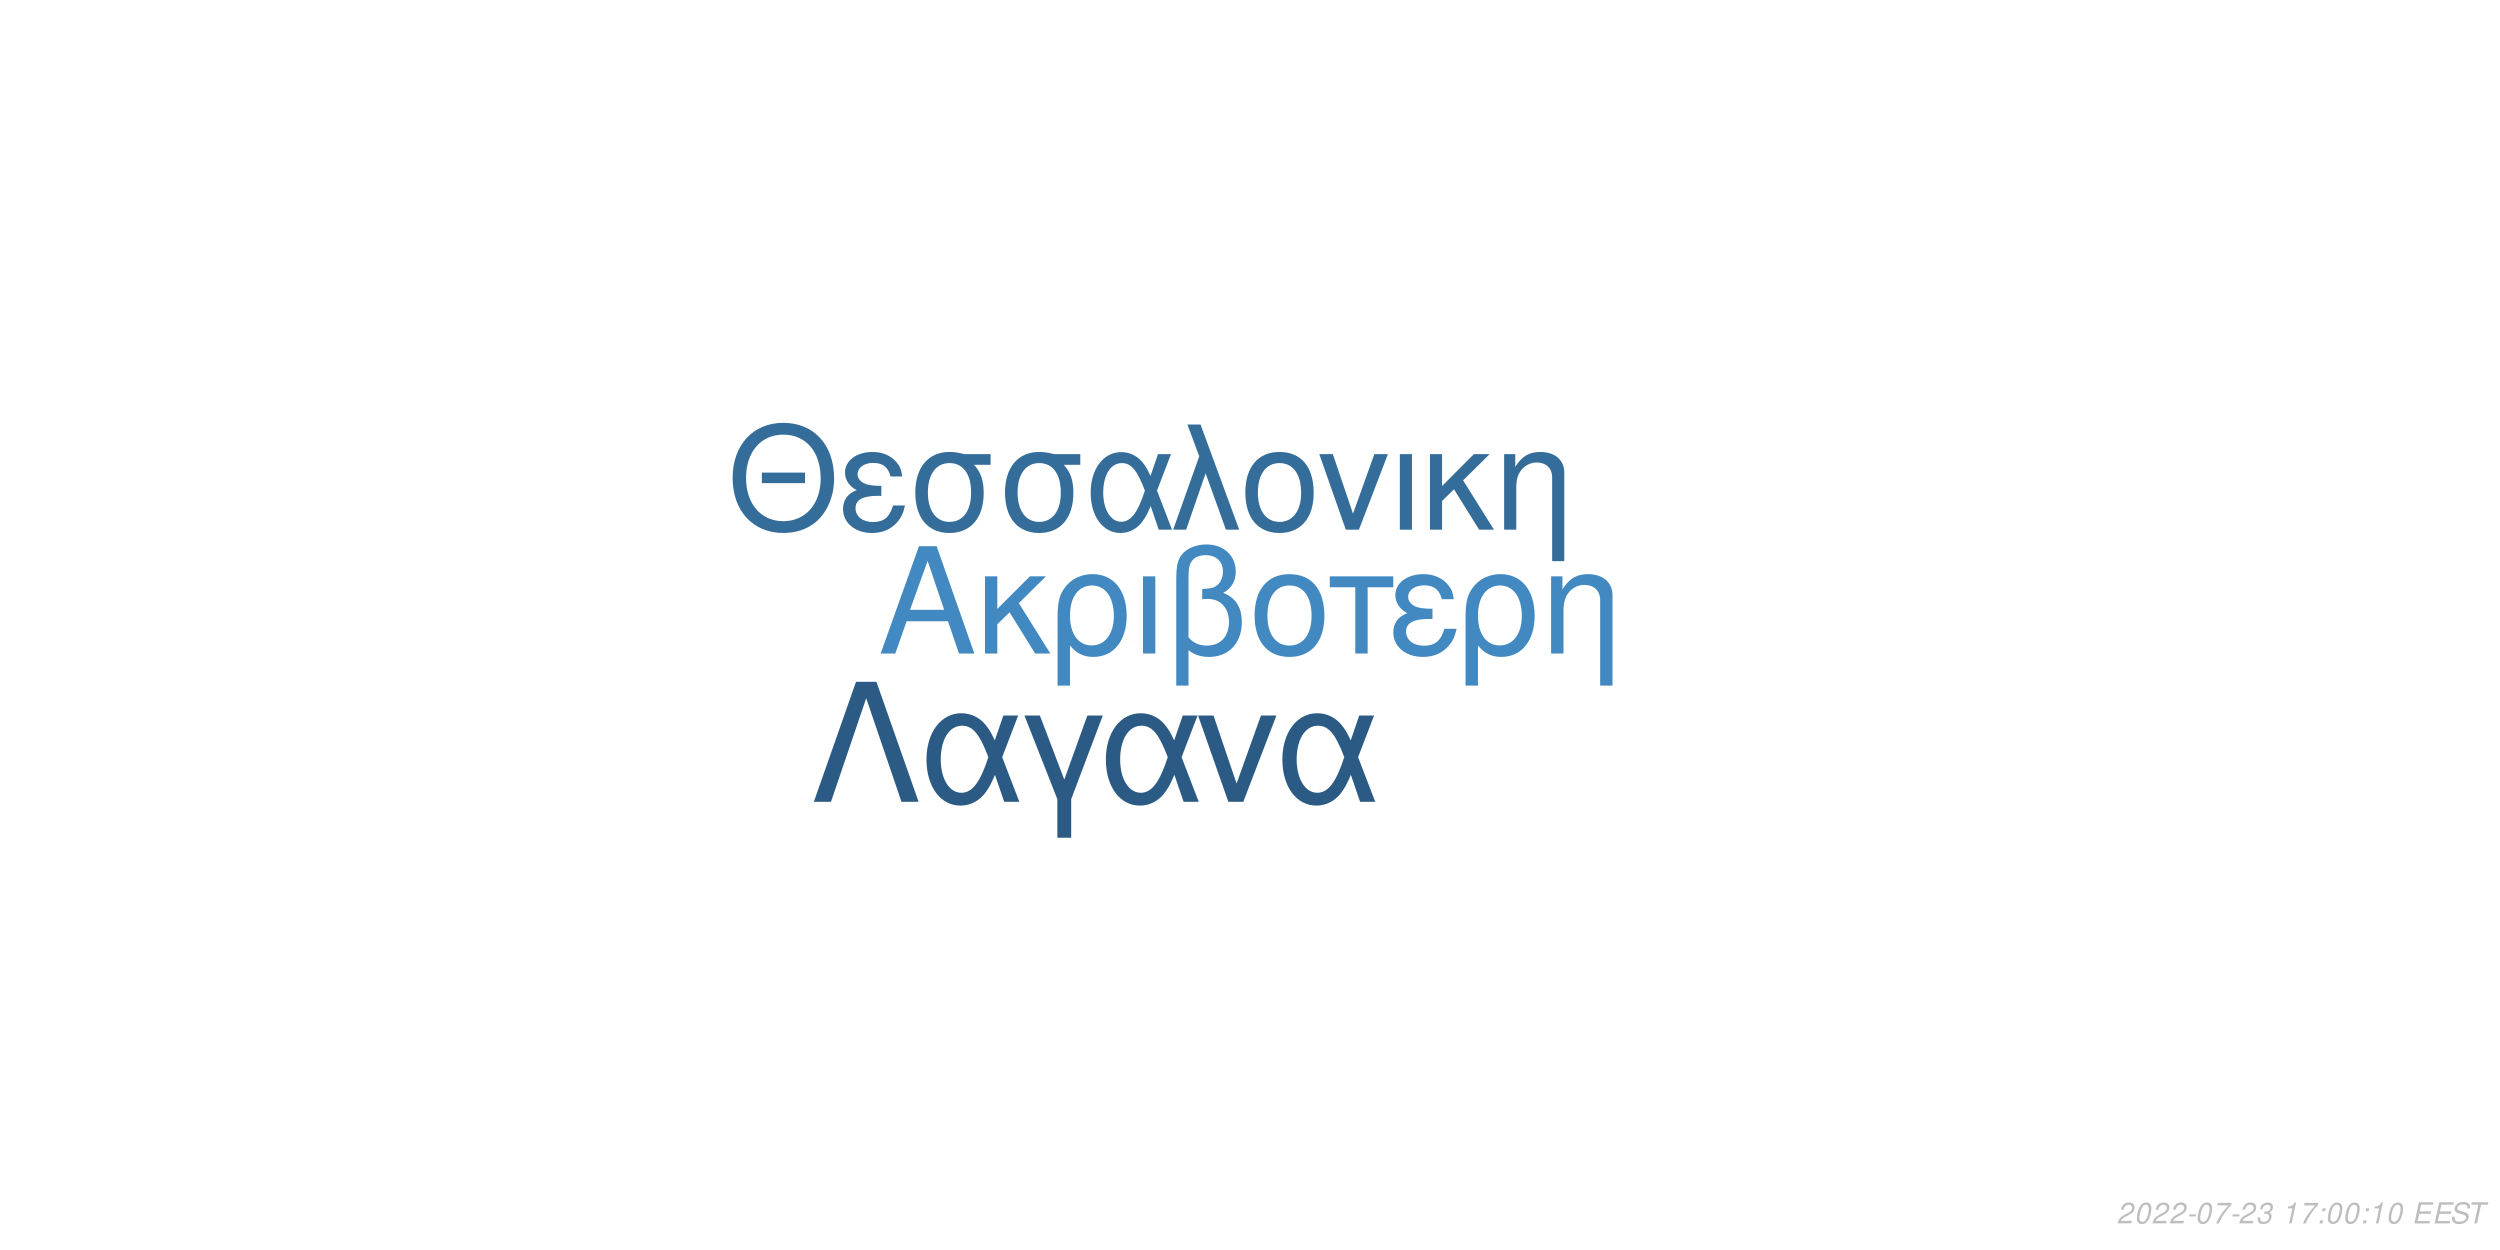
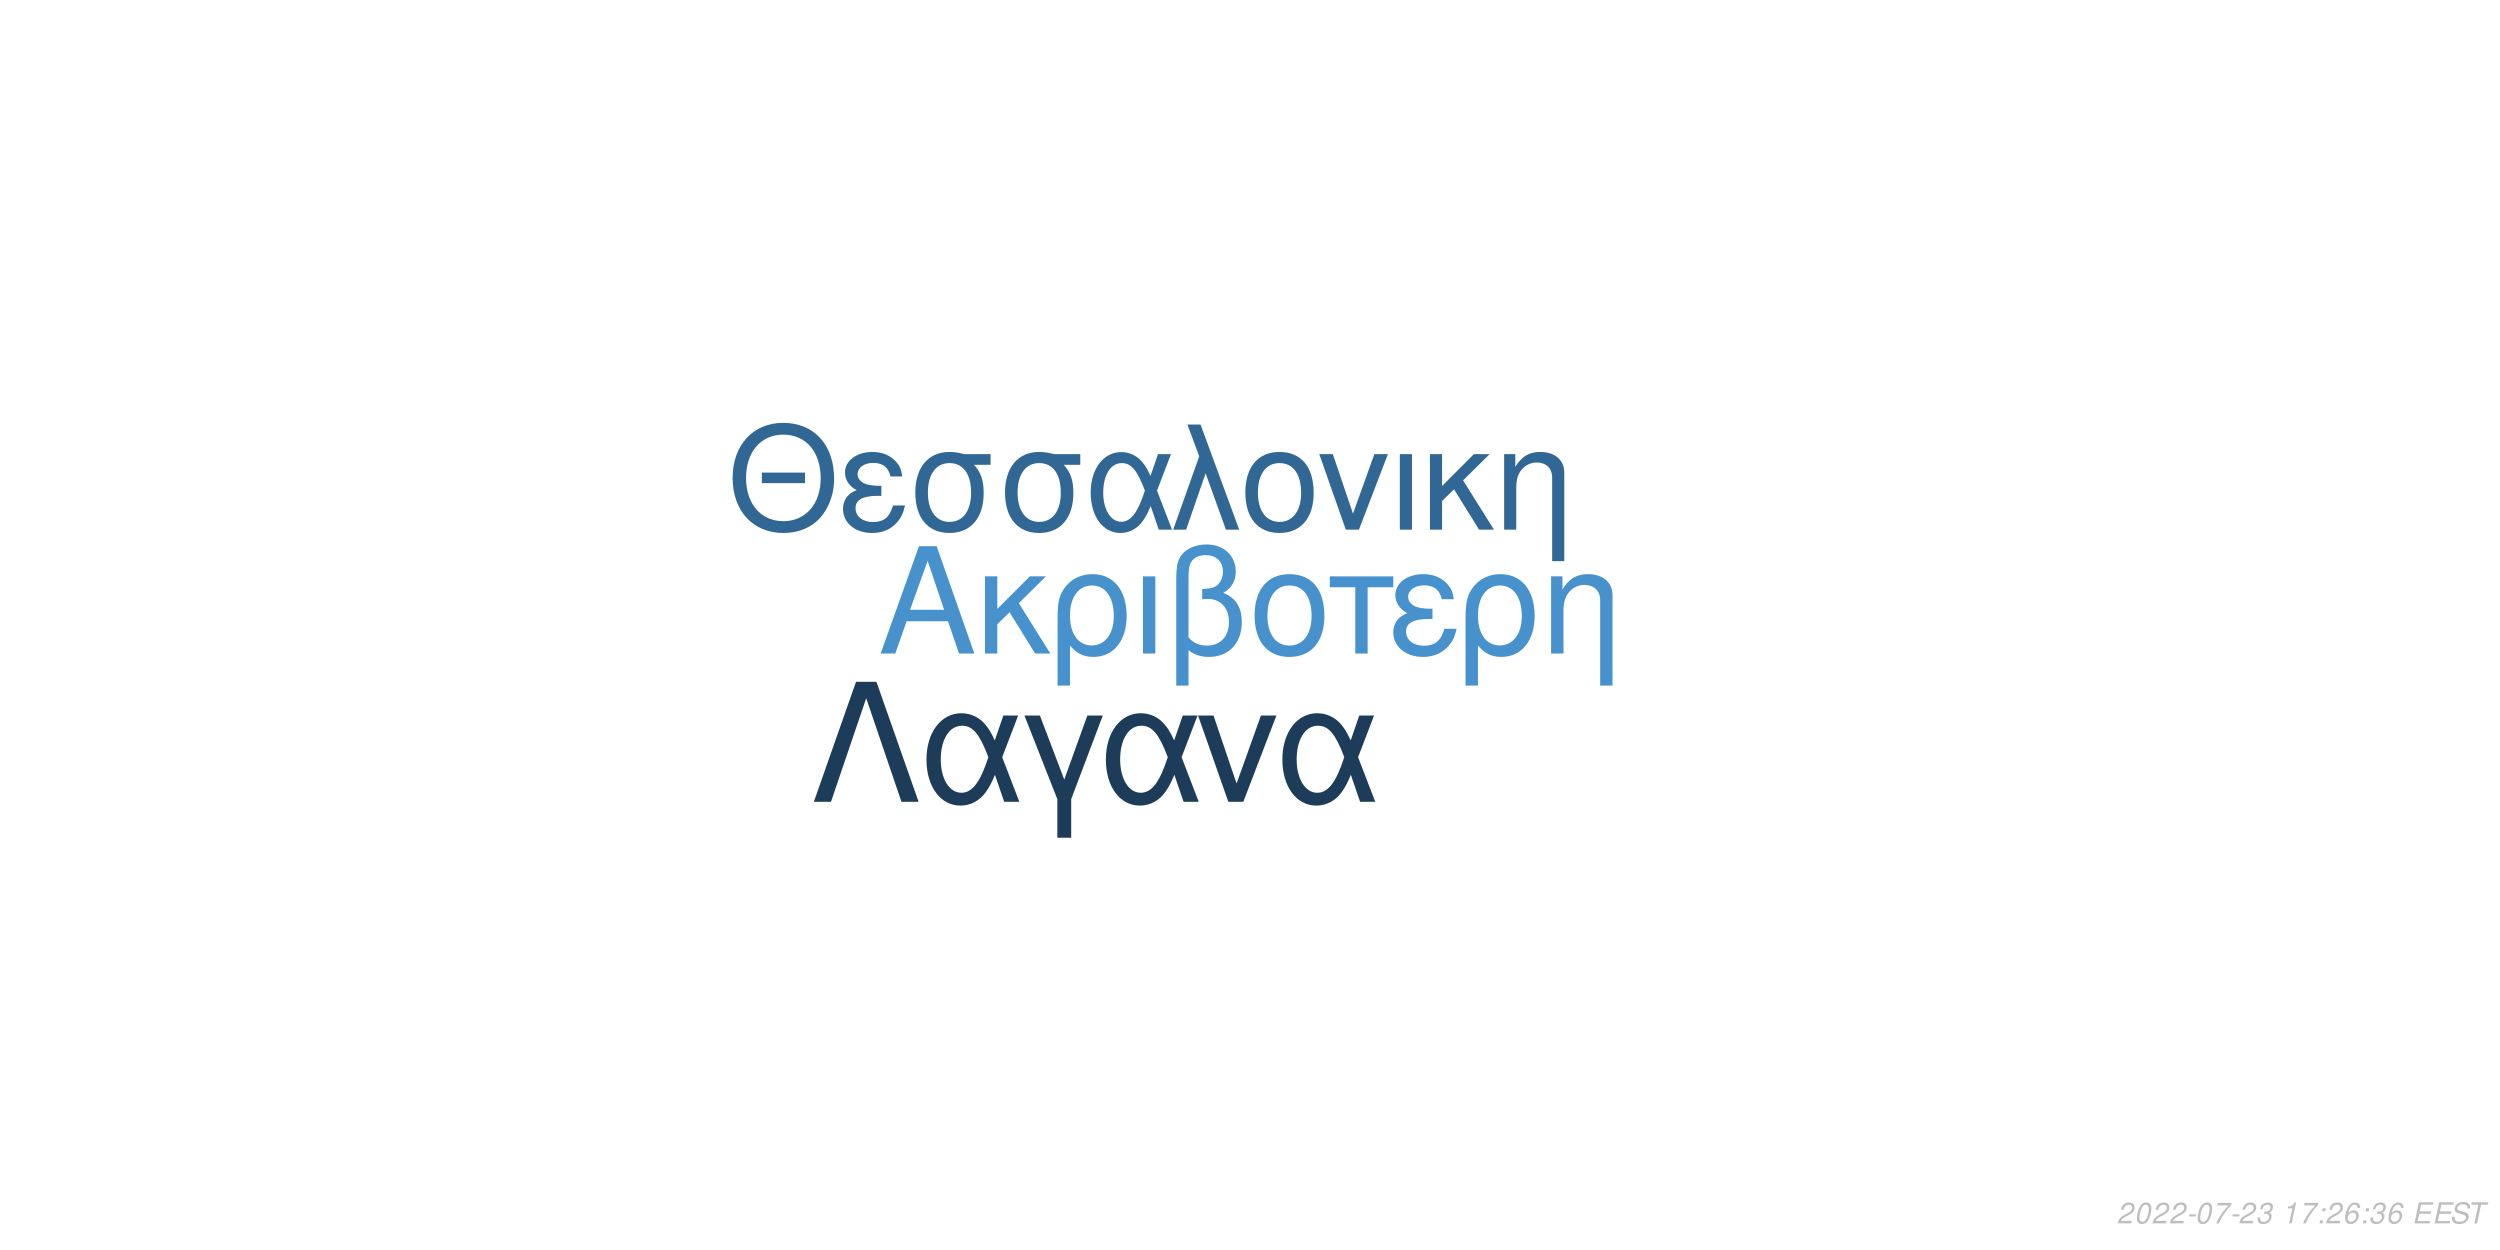
<svg xmlns="http://www.w3.org/2000/svg" xmlns:xlink="http://www.w3.org/1999/xlink" width="864pt" height="432pt" viewBox="0 0 864 432" version="1.1">
  <defs>
    <g>
      <symbol overflow="visible" id="glyph0-0">
        <path style="stroke:none;" d="" />
      </symbol>
      <symbol overflow="visible" id="glyph0-1">
        <path style="stroke:none;" d="M 24.125 -11.141 L 27.938 0 L 33.234 0 L 20.203 -37.094 L 14.094 -37.094 L 0.859 0 L 5.906 0 L 9.828 -11.141 Z M 22.797 -15.109 L 11 -15.109 L 17.094 -32.016 Z M 22.797 -15.109 " />
      </symbol>
      <symbol overflow="visible" id="glyph0-2">
        <path style="stroke:none;" d="M 7.172 -15.422 L 7.172 -26.672 L 2.906 -26.672 L 2.906 0 L 7.172 0 L 7.172 -10.125 L 11.406 -14.25 L 20.25 0 L 25.5 0 L 14.609 -17.406 L 23.969 -26.672 L 18.422 -26.672 Z M 7.172 -15.422 " />
      </symbol>
      <symbol overflow="visible" id="glyph0-3">
        <path style="stroke:none;" d="M 3 11.094 L 7.281 11.094 L 7.281 -2.797 C 9.516 -0.047 11.953 1.172 15.375 1.172 C 22.344 1.172 26.875 -4.422 26.875 -13.031 C 26.875 -21.891 22.297 -27.438 15.062 -27.438 C 11.297 -27.438 7.984 -25.906 5.797 -23.156 C 3.672 -20.516 3 -17.969 3 -12.359 Z M 14.906 -23.516 C 19.547 -23.516 22.438 -19.438 22.438 -12.922 C 22.438 -6.812 19.391 -2.797 14.812 -2.797 C 10.172 -2.797 7.281 -6.766 7.281 -13.125 C 7.281 -19.484 10.234 -23.516 14.906 -23.516 Z M 14.906 -23.516 " />
      </symbol>
      <symbol overflow="visible" id="glyph0-4">
        <path style="stroke:none;" d="M 3.516 0 L 7.781 0 L 7.781 -26.672 L 3.516 -26.672 Z M 3.516 0 " />
      </symbol>
      <symbol overflow="visible" id="glyph0-5">
        <path style="stroke:none;" d="M 4.016 11.094 L 8.25 11.094 L 8.25 -1.172 C 10.172 0.406 12.422 1.172 15.312 1.172 C 22.188 1.172 26.672 -3.609 26.672 -10.891 C 26.672 -15.984 24.578 -19.234 20.25 -20.969 C 23.109 -22.547 24.578 -25.031 24.578 -28.344 C 24.578 -33.844 20.406 -37.703 14.453 -37.703 C 10.938 -37.703 7.734 -36.391 6 -34.25 C 4.484 -32.422 4.016 -30.328 4.016 -25.391 Z M 8.25 -25.656 C 8.25 -29.359 8.5 -30.844 9.469 -32.062 C 10.375 -33.281 12.156 -34 14.094 -34 C 17.812 -34 20.156 -31.812 20.156 -28.297 C 20.156 -25.953 18.984 -23.812 17.297 -23.047 C 16.281 -22.547 15.469 -22.438 12.984 -22.297 L 12.984 -18.781 C 13.734 -18.828 14.344 -18.875 14.969 -18.875 C 19.344 -18.875 22.234 -15.719 22.234 -10.891 C 22.234 -5.906 19.281 -2.75 14.656 -2.75 C 11.953 -2.75 9.922 -3.609 8.25 -5.594 Z M 8.25 -25.656 " />
      </symbol>
      <symbol overflow="visible" id="glyph0-6">
        <path style="stroke:none;" d="M 14.094 -27.438 C 6.562 -27.438 2.094 -22.094 2.094 -13.125 C 2.094 -4.125 6.562 1.172 14.141 1.172 C 21.672 1.172 26.203 -4.172 26.203 -12.922 C 26.203 -22.188 21.828 -27.438 14.094 -27.438 Z M 14.141 -23.516 C 18.938 -23.516 21.781 -19.594 21.781 -12.984 C 21.781 -6.672 18.828 -2.75 14.141 -2.75 C 9.422 -2.75 6.516 -6.672 6.516 -13.125 C 6.516 -19.594 9.422 -23.516 14.141 -23.516 Z M 14.141 -23.516 " />
      </symbol>
      <symbol overflow="visible" id="glyph0-7">
        <path style="stroke:none;" d="M 7.891 0 L 12.156 0 L 12.156 -22.906 L 21.016 -22.906 L 21.016 -26.672 L -0.922 -26.672 L -0.922 -22.906 L 7.891 -22.906 Z M 7.891 0 " />
      </symbol>
      <symbol overflow="visible" id="glyph0-8">
        <path style="stroke:none;" d="M 14.562 -15.469 C 11.344 -15.469 9.562 -15.781 8.297 -16.438 C 6.922 -17.203 6.156 -18.328 6.156 -19.547 C 6.156 -21.891 8.453 -23.562 11.656 -23.562 C 15.062 -23.562 16.953 -22.094 17.812 -18.781 L 21.938 -18.781 C 21.578 -21.266 21.062 -22.5 19.797 -23.922 C 17.812 -26.203 14.906 -27.438 11.453 -27.438 C 5.797 -27.438 1.734 -24.375 1.734 -20.203 C 1.734 -17.609 3.156 -15.375 5.859 -13.938 C 2.797 -12.875 1.016 -10.484 1.016 -7.328 C 1.016 -2.391 5.297 1.172 11.25 1.172 C 14.969 1.172 17.906 -0.109 20.156 -2.641 C 21.578 -4.328 22.297 -5.797 22.906 -8.547 L 18.672 -8.547 C 17.5 -4.422 15.422 -2.703 11.609 -2.703 C 7.938 -2.703 5.438 -4.688 5.438 -7.578 C 5.438 -10.578 7.938 -11.953 13.484 -11.953 C 13.641 -11.953 14.094 -11.953 14.562 -11.906 Z M 14.562 -15.469 " />
      </symbol>
      <symbol overflow="visible" id="glyph0-9">
        <path style="stroke:none;" d="M 3.562 -26.672 L 3.562 0 L 7.844 0 L 7.844 -14.703 C 7.844 -17.906 8.5 -19.891 10.031 -21.531 C 11.406 -22.953 13.188 -23.719 15.062 -23.719 C 18.375 -23.719 20.516 -21.672 20.516 -18.469 L 20.516 11.094 L 24.781 11.094 L 24.781 -20.156 C 24.781 -24.578 21.469 -27.438 16.328 -27.438 C 12.359 -27.438 9.828 -25.906 7.484 -22.188 L 7.484 -26.672 Z M 3.562 -26.672 " />
      </symbol>
      <symbol overflow="visible" id="glyph1-0">
        <path style="stroke:none;" d="" />
      </symbol>
      <symbol overflow="visible" id="glyph1-1">
        <path style="stroke:none;" d="M 26.859 -19.734 L 11.953 -19.734 L 11.953 -16.094 L 26.859 -16.094 Z M 19.328 -36.922 C 8.922 -36.922 1.844 -29.25 1.844 -17.891 C 1.844 -6.484 8.875 1.141 19.391 1.141 C 23.812 1.141 27.703 -0.203 30.641 -2.688 C 34.578 -6.031 36.922 -11.656 36.922 -17.594 C 36.922 -29.297 30 -36.922 19.328 -36.922 Z M 19.328 -32.844 C 27.203 -32.844 32.281 -26.906 32.281 -17.688 C 32.281 -8.922 27.062 -2.938 19.391 -2.938 C 11.609 -2.938 6.484 -8.922 6.484 -17.891 C 6.484 -26.859 11.609 -32.844 19.328 -32.844 Z M 19.328 -32.844 " />
      </symbol>
      <symbol overflow="visible" id="glyph1-2">
        <path style="stroke:none;" d="M 14.25 -15.141 C 11.109 -15.141 9.375 -15.453 8.125 -16.094 C 6.781 -16.844 6.031 -17.938 6.031 -19.141 C 6.031 -21.422 8.266 -23.078 11.406 -23.078 C 14.75 -23.078 16.594 -21.625 17.438 -18.391 L 21.469 -18.391 C 21.125 -20.828 20.625 -22.031 19.391 -23.422 C 17.438 -25.656 14.594 -26.859 11.219 -26.859 C 5.688 -26.859 1.688 -23.875 1.688 -19.781 C 1.688 -17.234 3.094 -15.047 5.734 -13.656 C 2.734 -12.609 1 -10.266 1 -7.172 C 1 -2.344 5.188 1.141 11.016 1.141 C 14.656 1.141 17.547 -0.094 19.734 -2.594 C 21.125 -4.234 21.828 -5.688 22.422 -8.375 L 18.281 -8.375 C 17.141 -4.328 15.094 -2.641 11.359 -2.641 C 7.766 -2.641 5.328 -4.578 5.328 -7.422 C 5.328 -10.359 7.766 -11.703 13.203 -11.703 C 13.359 -11.703 13.797 -11.703 14.25 -11.656 Z M 14.25 -15.141 " />
      </symbol>
      <symbol overflow="visible" id="glyph1-3">
        <path style="stroke:none;" d="M 29 -26.109 L 19.938 -26.109 C 17.594 -26.703 16.438 -26.859 14.703 -26.859 C 7.469 -26.859 2.984 -21.469 2.984 -12.859 C 2.984 -4.031 7.375 1.141 14.797 1.141 C 22.172 1.141 26.609 -4.078 26.609 -12.656 C 26.609 -17.047 25.656 -19.828 23.266 -22.422 L 29 -22.422 Z M 14.797 -23.016 C 19.531 -23.016 22.266 -19.234 22.266 -12.75 C 22.266 -6.531 19.438 -2.688 14.797 -2.688 C 10.172 -2.688 7.328 -6.531 7.328 -12.859 C 7.328 -19.188 10.172 -23.016 14.797 -23.016 Z M 14.797 -23.016 " />
      </symbol>
      <symbol overflow="visible" id="glyph1-4">
        <path style="stroke:none;" d="M 29.344 -26.109 L 24.859 -26.109 L 22.266 -18.578 C 21.125 -21.031 20.484 -22.125 19.328 -23.469 C 17.547 -25.609 14.906 -26.812 12.156 -26.812 C 5.984 -26.812 1.594 -20.984 1.594 -12.812 C 1.594 -4.578 5.828 1.141 11.906 1.141 C 14.953 1.141 17.734 -0.344 19.625 -3.047 C 20.672 -4.531 21.281 -5.688 22.328 -8.172 L 25.109 0 L 29.703 0 L 24.516 -13.5 Z M 20.328 -13.5 C 17.891 -5.922 15.453 -2.734 12.156 -2.734 C 8.516 -2.734 5.922 -6.922 5.922 -12.812 C 5.922 -18.938 8.516 -23.016 12.359 -23.016 C 15.594 -23.016 17.688 -20.531 20.328 -13.5 Z M 20.328 -13.5 " />
      </symbol>
      <symbol overflow="visible" id="glyph1-5">
        <path style="stroke:none;" d="M 1.094 0 L 5.578 0 L 12.312 -19.484 L 19.328 0 L 23.922 0 L 10.562 -36.328 L 6.031 -36.328 L 10.109 -25.359 Z M 1.094 0 " />
      </symbol>
      <symbol overflow="visible" id="glyph1-6">
        <path style="stroke:none;" d="M 13.797 -26.859 C 6.422 -26.859 2.047 -21.625 2.047 -12.859 C 2.047 -4.031 6.422 1.141 13.859 1.141 C 21.234 1.141 25.656 -4.078 25.656 -12.656 C 25.656 -21.719 21.375 -26.859 13.797 -26.859 Z M 13.859 -23.016 C 18.531 -23.016 21.328 -19.188 21.328 -12.703 C 21.328 -6.531 18.438 -2.688 13.859 -2.688 C 9.219 -2.688 6.375 -6.531 6.375 -12.859 C 6.375 -19.188 9.219 -23.016 13.859 -23.016 Z M 13.859 -23.016 " />
      </symbol>
      <symbol overflow="visible" id="glyph1-7">
        <path style="stroke:none;" d="M 14.297 0 L 24.312 -26.109 L 19.625 -26.109 L 12.25 -5.531 L 5.281 -26.109 L 0.594 -26.109 L 9.766 0 Z M 14.297 0 " />
      </symbol>
      <symbol overflow="visible" id="glyph1-8">
        <path style="stroke:none;" d="M 3.438 0 L 7.625 0 L 7.625 -26.109 L 3.438 -26.109 Z M 3.438 0 " />
      </symbol>
      <symbol overflow="visible" id="glyph1-9">
        <path style="stroke:none;" d="M 7.031 -15.094 L 7.031 -26.109 L 2.844 -26.109 L 2.844 0 L 7.031 0 L 7.031 -9.922 L 11.156 -13.953 L 19.828 0 L 24.969 0 L 14.297 -17.047 L 23.469 -26.109 L 18.031 -26.109 Z M 7.031 -15.094 " />
      </symbol>
      <symbol overflow="visible" id="glyph1-10">
        <path style="stroke:none;" d="M 3.484 -26.109 L 3.484 0 L 7.672 0 L 7.672 -14.406 C 7.672 -17.547 8.328 -19.484 9.812 -21.078 C 11.156 -22.469 12.906 -23.219 14.75 -23.219 C 17.984 -23.219 20.078 -21.234 20.078 -18.094 L 20.078 10.859 L 24.266 10.859 L 24.266 -19.734 C 24.266 -24.062 21.031 -26.859 16 -26.859 C 12.109 -26.859 9.609 -25.359 7.328 -21.719 L 7.328 -26.109 Z M 3.484 -26.109 " />
      </symbol>
      <symbol overflow="visible" id="glyph2-0">
        <path style="stroke:none;" d="" />
      </symbol>
      <symbol overflow="visible" id="glyph2-1">
        <path style="stroke:none;" d="M 22.531 -41.484 L 15.484 -41.484 L 0.906 0 L 6.828 0 L 19 -35.797 L 31.188 0 L 37.109 0 Z M 22.531 -41.484 " />
      </symbol>
      <symbol overflow="visible" id="glyph2-2">
        <path style="stroke:none;" d="M 33.516 -29.812 L 28.391 -29.812 L 25.438 -21.219 C 24.125 -24.016 23.391 -25.266 22.078 -26.797 C 20.031 -29.25 17.016 -30.609 13.891 -30.609 C 6.828 -30.609 1.828 -23.953 1.828 -14.625 C 1.828 -5.234 6.656 1.312 13.594 1.312 C 17.078 1.312 20.266 -0.391 22.422 -3.469 C 23.609 -5.172 24.297 -6.484 25.5 -9.328 L 28.688 0 L 33.922 0 L 28 -15.422 Z M 23.219 -15.422 C 20.422 -6.766 17.641 -3.125 13.891 -3.125 C 9.734 -3.125 6.766 -7.906 6.766 -14.625 C 6.766 -21.625 9.734 -26.297 14.109 -26.297 C 17.812 -26.297 20.203 -23.453 23.219 -15.422 Z M 23.219 -15.422 " />
      </symbol>
      <symbol overflow="visible" id="glyph2-3">
        <path style="stroke:none;" d="M 12.062 12.406 L 16.844 12.406 L 16.844 -0.906 L 27.766 -29.812 L 22.422 -29.812 L 14.453 -7.688 L 6.031 -29.812 L 0.688 -29.812 L 12.062 -0.906 Z M 12.062 12.406 " />
      </symbol>
      <symbol overflow="visible" id="glyph2-4">
        <path style="stroke:none;" d="M 16.328 0 L 27.766 -29.812 L 22.422 -29.812 L 14 -6.312 L 6.031 -29.812 L 0.688 -29.812 L 11.156 0 Z M 16.328 0 " />
      </symbol>
      <symbol overflow="visible" id="glyph3-0">
        <path style="stroke:none;" d="" />
      </symbol>
      <symbol overflow="visible" id="glyph3-1">
        <path style="stroke:none;" d="M 5.234 -0.875 L 1.469 -0.875 C 1.641 -1.375 2.203 -1.891 3.109 -2.344 L 4.234 -2.938 C 5.562 -3.625 6.219 -4.469 6.219 -5.484 C 6.219 -5.938 6.062 -6.359 5.797 -6.656 C 5.469 -7.047 4.984 -7.234 4.312 -7.234 C 2.766 -7.234 1.891 -6.453 1.484 -4.734 L 2.375 -4.734 C 2.484 -5.188 2.609 -5.484 2.797 -5.75 C 3.094 -6.203 3.609 -6.453 4.188 -6.453 C 4.891 -6.453 5.344 -6.031 5.344 -5.375 C 5.344 -4.703 4.859 -4.094 4.016 -3.656 L 2.984 -3.125 C 1.234 -2.188 0.797 -1.656 0.344 -0.016 L 5.047 -0.016 Z M 5.234 -0.875 " />
      </symbol>
      <symbol overflow="visible" id="glyph3-2">
        <path style="stroke:none;" d="M 4.203 -7.234 C 3.375 -7.234 2.688 -6.812 2.125 -5.984 C 1.484 -5.047 0.984 -3.188 0.984 -1.734 C 0.984 -1.109 1.172 -0.562 1.484 -0.266 C 1.797 0.047 2.281 0.234 2.766 0.234 C 3.625 0.234 4.281 -0.156 4.859 -1.016 C 5.516 -1.953 6 -3.797 6 -5.266 C 6 -6.5 5.328 -7.234 4.203 -7.234 Z M 4.094 -6.453 C 4.734 -6.453 5.125 -5.984 5.125 -5.156 C 5.125 -4.203 4.781 -2.625 4.406 -1.812 C 3.984 -0.938 3.516 -0.547 2.875 -0.547 C 2.25 -0.547 1.875 -1.031 1.875 -1.828 C 1.875 -2.797 2.203 -4.344 2.594 -5.203 C 2.984 -6.047 3.453 -6.453 4.094 -6.453 Z M 4.094 -6.453 " />
      </symbol>
      <symbol overflow="visible" id="glyph3-3">
        <path style="stroke:none;" d="M 3.516 -3.125 L 1.125 -3.125 L 0.969 -2.406 L 3.359 -2.406 Z M 3.516 -3.125 " />
      </symbol>
      <symbol overflow="visible" id="glyph3-4">
        <path style="stroke:none;" d="M 6.703 -7.094 L 1.953 -7.094 L 1.766 -6.219 L 5.594 -6.219 C 3.344 -3.688 2.266 -2.109 1.375 0 L 2.344 0 C 3.031 -1.906 4.828 -4.594 6.547 -6.281 Z M 6.703 -7.094 " />
      </symbol>
      <symbol overflow="visible" id="glyph3-5">
        <path style="stroke:none;" d="M 2.922 -3.312 C 3.125 -3.344 3.234 -3.344 3.375 -3.344 C 4.203 -3.344 4.688 -3 4.688 -2.406 C 4.688 -1.312 3.906 -0.547 2.781 -0.547 C 2.047 -0.547 1.594 -0.938 1.594 -1.562 C 1.594 -1.719 1.609 -1.844 1.656 -2.094 L 0.766 -2.094 C 0.734 -1.797 0.719 -1.641 0.719 -1.469 C 0.719 -0.375 1.406 0.234 2.641 0.234 C 3.547 0.234 4.297 -0.078 4.812 -0.656 C 5.266 -1.156 5.562 -1.875 5.562 -2.547 C 5.562 -3.125 5.344 -3.453 4.797 -3.734 C 5.641 -4.234 6.016 -4.844 6.016 -5.734 C 6.016 -6.656 5.312 -7.234 4.203 -7.234 C 3.375 -7.234 2.672 -6.938 2.188 -6.375 C 1.891 -6.031 1.703 -5.641 1.516 -4.906 L 2.391 -4.906 C 2.5 -5.359 2.594 -5.594 2.734 -5.812 C 3.047 -6.234 3.516 -6.453 4.078 -6.453 C 4.734 -6.453 5.141 -6.125 5.141 -5.578 C 5.141 -5.188 5.016 -4.797 4.797 -4.547 C 4.516 -4.234 4 -4.062 3.266 -4.062 L 3.078 -4.062 Z M 2.922 -3.312 " />
      </symbol>
      <symbol overflow="visible" id="glyph3-6">
        <path style="stroke:none;" d="" />
      </symbol>
      <symbol overflow="visible" id="glyph3-7">
        <path style="stroke:none;" d="M 3.703 -5.188 L 2.594 0 L 3.469 0 L 5.016 -7.234 L 4.438 -7.234 C 3.906 -6.156 3.688 -6.016 2.234 -5.812 L 2.109 -5.188 Z M 3.703 -5.188 " />
      </symbol>
      <symbol overflow="visible" id="glyph3-8">
        <path style="stroke:none;" d="M 2.359 -1.031 L 1.312 -1.031 L 1.094 0 L 2.141 0 Z M 3.266 -5.234 L 2.219 -5.234 L 2 -4.203 L 3.047 -4.203 Z M 3.266 -5.234 " />
      </symbol>
      <symbol overflow="visible" id="glyph3-9">
+         <path style="stroke:none;" d="M 6.125 -5.344 L 6.141 -5.625 C 6.141 -6.609 5.453 -7.234 4.391 -7.234 C 3.438 -7.234 2.641 -6.719 2.016 -5.703 C 1.422 -4.781 0.938 -2.953 0.938 -1.688 C 0.938 -0.516 1.688 0.234 2.859 0.234 C 3.703 0.234 4.438 -0.156 5 -0.875 C 5.406 -1.422 5.672 -2.156 5.672 -2.766 C 5.672 -3.812 4.969 -4.5 3.906 -4.5 C 3.234 -4.5 2.672 -4.234 2.094 -3.625 C 2.406 -5.375 3.234 -6.453 4.25 -6.453 C 4.703 -6.453 5.062 -6.234 5.172 -5.844 C 5.203 -5.719 5.234 -5.578 5.25 -5.344 Z M 3.656 -3.734 C 4.344 -3.734 4.797 -3.281 4.797 -2.625 C 4.797 -1.469 3.984 -0.547 2.984 -0.547 C 2.297 -0.547 1.812 -1.047 1.812 -1.766 C 1.812 -2.859 2.625 -3.734 3.656 -3.734 Z M 3.656 -3.734 " />
+       </symbol>
+       <symbol overflow="visible" id="glyph3-10">
        <path style="stroke:none;" d="M 2.547 -3.312 L 6.5 -3.312 L 6.688 -4.141 L 2.719 -4.141 L 3.219 -6.469 L 7.344 -6.469 L 7.516 -7.297 L 2.453 -7.297 L 0.906 0 L 6.125 0 L 6.297 -0.812 L 2.016 -0.812 Z M 2.547 -3.312 " />
      </symbol>
-       <symbol overflow="visible" id="glyph3-10">
+       <symbol overflow="visible" id="glyph3-11">
        <path style="stroke:none;" d="M 7.062 -5.156 C 7.125 -5.438 7.141 -5.562 7.141 -5.703 C 7.141 -6.156 6.938 -6.594 6.594 -6.891 C 6.188 -7.25 5.656 -7.406 4.875 -7.406 C 3.844 -7.406 3.047 -7.125 2.5 -6.562 C 2.094 -6.141 1.781 -5.438 1.781 -4.922 C 1.781 -4.297 2.219 -3.766 2.891 -3.562 L 4.594 -3.094 C 5.406 -2.859 5.734 -2.578 5.734 -2.094 C 5.734 -1.781 5.547 -1.406 5.266 -1.141 C 4.844 -0.766 4.266 -0.578 3.453 -0.578 C 2.328 -0.578 1.812 -0.984 1.812 -1.906 C 1.812 -2.047 1.812 -2.125 1.844 -2.312 L 0.984 -2.312 C 0.906 -2.062 0.891 -1.906 0.891 -1.688 C 0.891 -0.484 1.797 0.234 3.297 0.234 C 4.359 0.234 5.234 -0.062 5.812 -0.609 C 6.344 -1.078 6.688 -1.797 6.688 -2.375 C 6.688 -2.641 6.609 -2.906 6.453 -3.156 C 6.234 -3.5 5.938 -3.703 5.469 -3.828 L 3.75 -4.312 C 2.984 -4.547 2.734 -4.734 2.734 -5.188 C 2.734 -5.547 2.875 -5.844 3.188 -6.109 C 3.547 -6.438 4.031 -6.594 4.703 -6.594 C 5.266 -6.594 5.688 -6.484 5.906 -6.297 C 6.094 -6.125 6.219 -5.797 6.219 -5.516 C 6.219 -5.422 6.203 -5.344 6.188 -5.156 Z M 7.062 -5.156 " />
      </symbol>
-       <symbol overflow="visible" id="glyph3-11">
+       <symbol overflow="visible" id="glyph3-12">
        <path style="stroke:none;" d="M 4.938 -6.469 L 7.312 -6.469 L 7.484 -7.297 L 1.75 -7.297 L 1.578 -6.469 L 3.984 -6.469 L 2.609 0 L 3.547 0 Z M 4.938 -6.469 " />
      </symbol>
    </g>
  </defs>
  <g id="surface1">
    <rect x="0" y="0" width="864" height="432" style="fill:rgb(100%,100%,100%);fill-opacity:1;stroke:none;" />
-     <g style="fill:rgb(25.882%,53.725%,75.686%);fill-opacity:1;">
+     <g style="fill:rgb(27.843%,57.255%,80.392%);fill-opacity:1;">
      <use xlink:href="#glyph0-1" x="303.5" y="225.861" />
      <use xlink:href="#glyph0-2" x="337.5" y="225.861" />
      <use xlink:href="#glyph0-3" x="362.5" y="225.861" />
      <use xlink:href="#glyph0-4" x="391.5" y="225.861" />
      <use xlink:href="#glyph0-5" x="402.5" y="225.861" />
      <use xlink:href="#glyph0-6" x="431.5" y="225.861" />
      <use xlink:href="#glyph0-7" x="460.5" y="225.861" />
      <use xlink:href="#glyph0-8" x="480.5" y="225.861" />
      <use xlink:href="#glyph0-3" x="503.5" y="225.861" />
      <use xlink:href="#glyph0-9" x="532.5" y="225.861" />
    </g>
-     <g style="fill:rgb(20.392%,42.353%,60.392%);fill-opacity:1;">
+     <g style="fill:rgb(19.216%,40.392%,58.039%);fill-opacity:1;">
      <use xlink:href="#glyph1-1" x="251.348" y="183.058" />
      <use xlink:href="#glyph1-2" x="290.348" y="183.058" />
      <use xlink:href="#glyph1-3" x="313.348" y="183.058" />
      <use xlink:href="#glyph1-3" x="344.348" y="183.058" />
      <use xlink:href="#glyph1-4" x="375.348" y="183.058" />
      <use xlink:href="#glyph1-5" x="404.348" y="183.058" />
      <use xlink:href="#glyph1-6" x="428.348" y="183.058" />
      <use xlink:href="#glyph1-7" x="455.348" y="183.058" />
      <use xlink:href="#glyph1-8" x="480.348" y="183.058" />
      <use xlink:href="#glyph1-9" x="491.348" y="183.058" />
      <use xlink:href="#glyph1-10" x="516.348" y="183.058" />
    </g>
-     <g style="fill:rgb(16.863%,35.686%,51.765%);fill-opacity:1;">
+     <g style="fill:rgb(10.98%,23.529%,35.294%);fill-opacity:1;">
      <use xlink:href="#glyph2-1" x="280.359" y="277.105" />
      <use xlink:href="#glyph2-2" x="318.359" y="277.105" />
      <use xlink:href="#glyph2-3" x="353.359" y="277.105" />
      <use xlink:href="#glyph2-2" x="380.359" y="277.105" />
      <use xlink:href="#glyph2-4" x="413.359" y="277.105" />
      <use xlink:href="#glyph2-2" x="441.359" y="277.105" />
    </g>
    <g style="fill:rgb(74.51%,74.51%,74.51%);fill-opacity:1;">
      <use xlink:href="#glyph3-1" x="731.52" y="422.81" />
      <use xlink:href="#glyph3-2" x="737.52" y="422.81" />
      <use xlink:href="#glyph3-1" x="743.52" y="422.81" />
      <use xlink:href="#glyph3-1" x="749.52" y="422.81" />
      <use xlink:href="#glyph3-3" x="755.52" y="422.81" />
      <use xlink:href="#glyph3-2" x="758.52" y="422.81" />
      <use xlink:href="#glyph3-4" x="764.52" y="422.81" />
      <use xlink:href="#glyph3-3" x="770.52" y="422.81" />
      <use xlink:href="#glyph3-1" x="773.52" y="422.81" />
      <use xlink:href="#glyph3-5" x="779.52" y="422.81" />
      <use xlink:href="#glyph3-6" x="785.52" y="422.81" />
      <use xlink:href="#glyph3-7" x="788.52" y="422.81" />
      <use xlink:href="#glyph3-4" x="794.52" y="422.81" />
      <use xlink:href="#glyph3-8" x="800.52" y="422.81" />
-       <use xlink:href="#glyph3-2" x="803.52" y="422.81" />
-       <use xlink:href="#glyph3-2" x="809.52" y="422.81" />
+       <use xlink:href="#glyph3-1" x="803.52" y="422.81" />
+       <use xlink:href="#glyph3-9" x="809.52" y="422.81" />
      <use xlink:href="#glyph3-8" x="815.52" y="422.81" />
-       <use xlink:href="#glyph3-7" x="818.52" y="422.81" />
-       <use xlink:href="#glyph3-2" x="824.52" y="422.81" />
+       <use xlink:href="#glyph3-5" x="818.52" y="422.81" />
+       <use xlink:href="#glyph3-9" x="824.52" y="422.81" />
      <use xlink:href="#glyph3-6" x="830.52" y="422.81" />
-       <use xlink:href="#glyph3-9" x="833.52" y="422.81" />
-       <use xlink:href="#glyph3-9" x="840.52" y="422.81" />
-       <use xlink:href="#glyph3-10" x="846.52" y="422.81" />
-       <use xlink:href="#glyph3-11" x="852.52" y="422.81" />
+       <use xlink:href="#glyph3-10" x="833.52" y="422.81" />
+       <use xlink:href="#glyph3-10" x="840.52" y="422.81" />
+       <use xlink:href="#glyph3-11" x="846.52" y="422.81" />
+       <use xlink:href="#glyph3-12" x="852.52" y="422.81" />
    </g>
  </g>
</svg>
